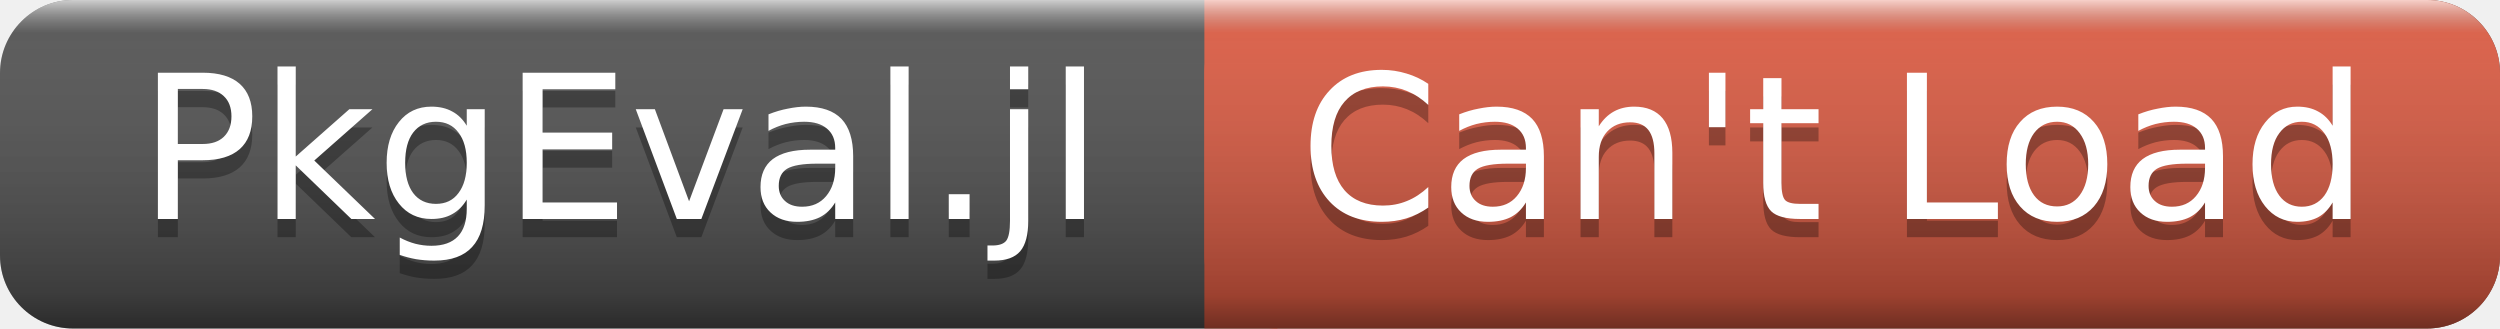
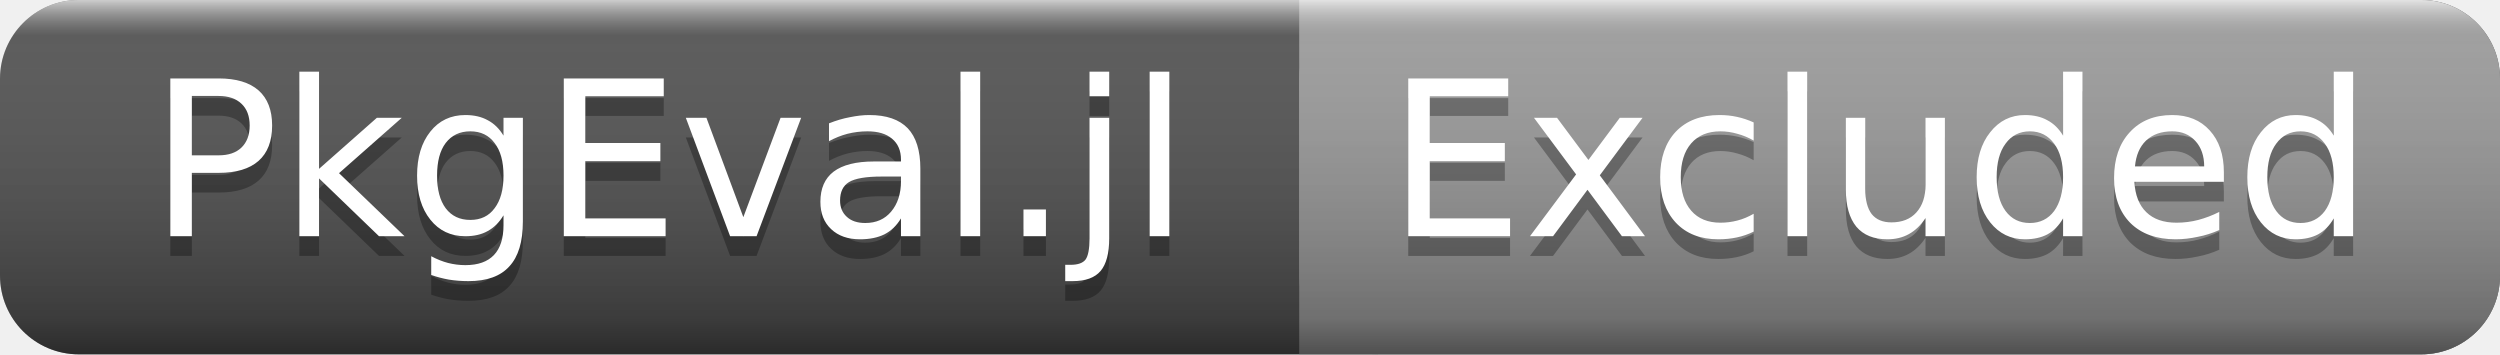
- <svg xmlns="http://www.w3.org/2000/svg" width="137" height="18">
+ <svg xmlns="http://www.w3.org/2000/svg" width="127" height="18">
  <linearGradient id="a" x2="0" y2="100%">
    <stop offset="0" stop-color="#fff" stop-opacity=".7" />
    <stop offset=".1" stop-color="#aaa" stop-opacity=".1" />
    <stop offset=".9" stop-opacity=".3" />
    <stop offset="1" stop-opacity=".5" />
  </linearGradient>
-   <rect rx="4" width="137" height="18" fill="#555" />
-   <rect rx="4" x="66" width="71" height="18" fill="#e05d44" />
-   <path fill="#e05d44" d="M66 0h4v18h-4z" />
-   <rect rx="4" width="137" height="18" fill="url(#a)" />
+   <rect rx="4" width="127" height="18" fill="#555" />
+   <rect rx="4" x="66" width="61" height="18" fill="#9f9f9f" />
+   <path fill="#9f9f9f" d="M66 0h4v18h-4z" />
+   <rect rx="4" width="127" height="18" fill="url(#a)" />
  <g fill="#fff" text-anchor="middle" font-family="DejaVu Sans,Verdana,Geneva,sans-serif" font-size="11">
    <text x="34" y="13" fill="#010101" fill-opacity=".3">PkgEval.jl</text>
    <text x="34" y="12">PkgEval.jl</text>
-     <text x="100.5" y="13" fill="#010101" fill-opacity=".3">Can't Load</text>
-     <text x="100.5" y="12">Can't Load</text>
+     <text x="95.5" y="13" fill="#010101" fill-opacity=".3">Excluded</text>
+     <text x="95.5" y="12">Excluded</text>
  </g>
</svg>
